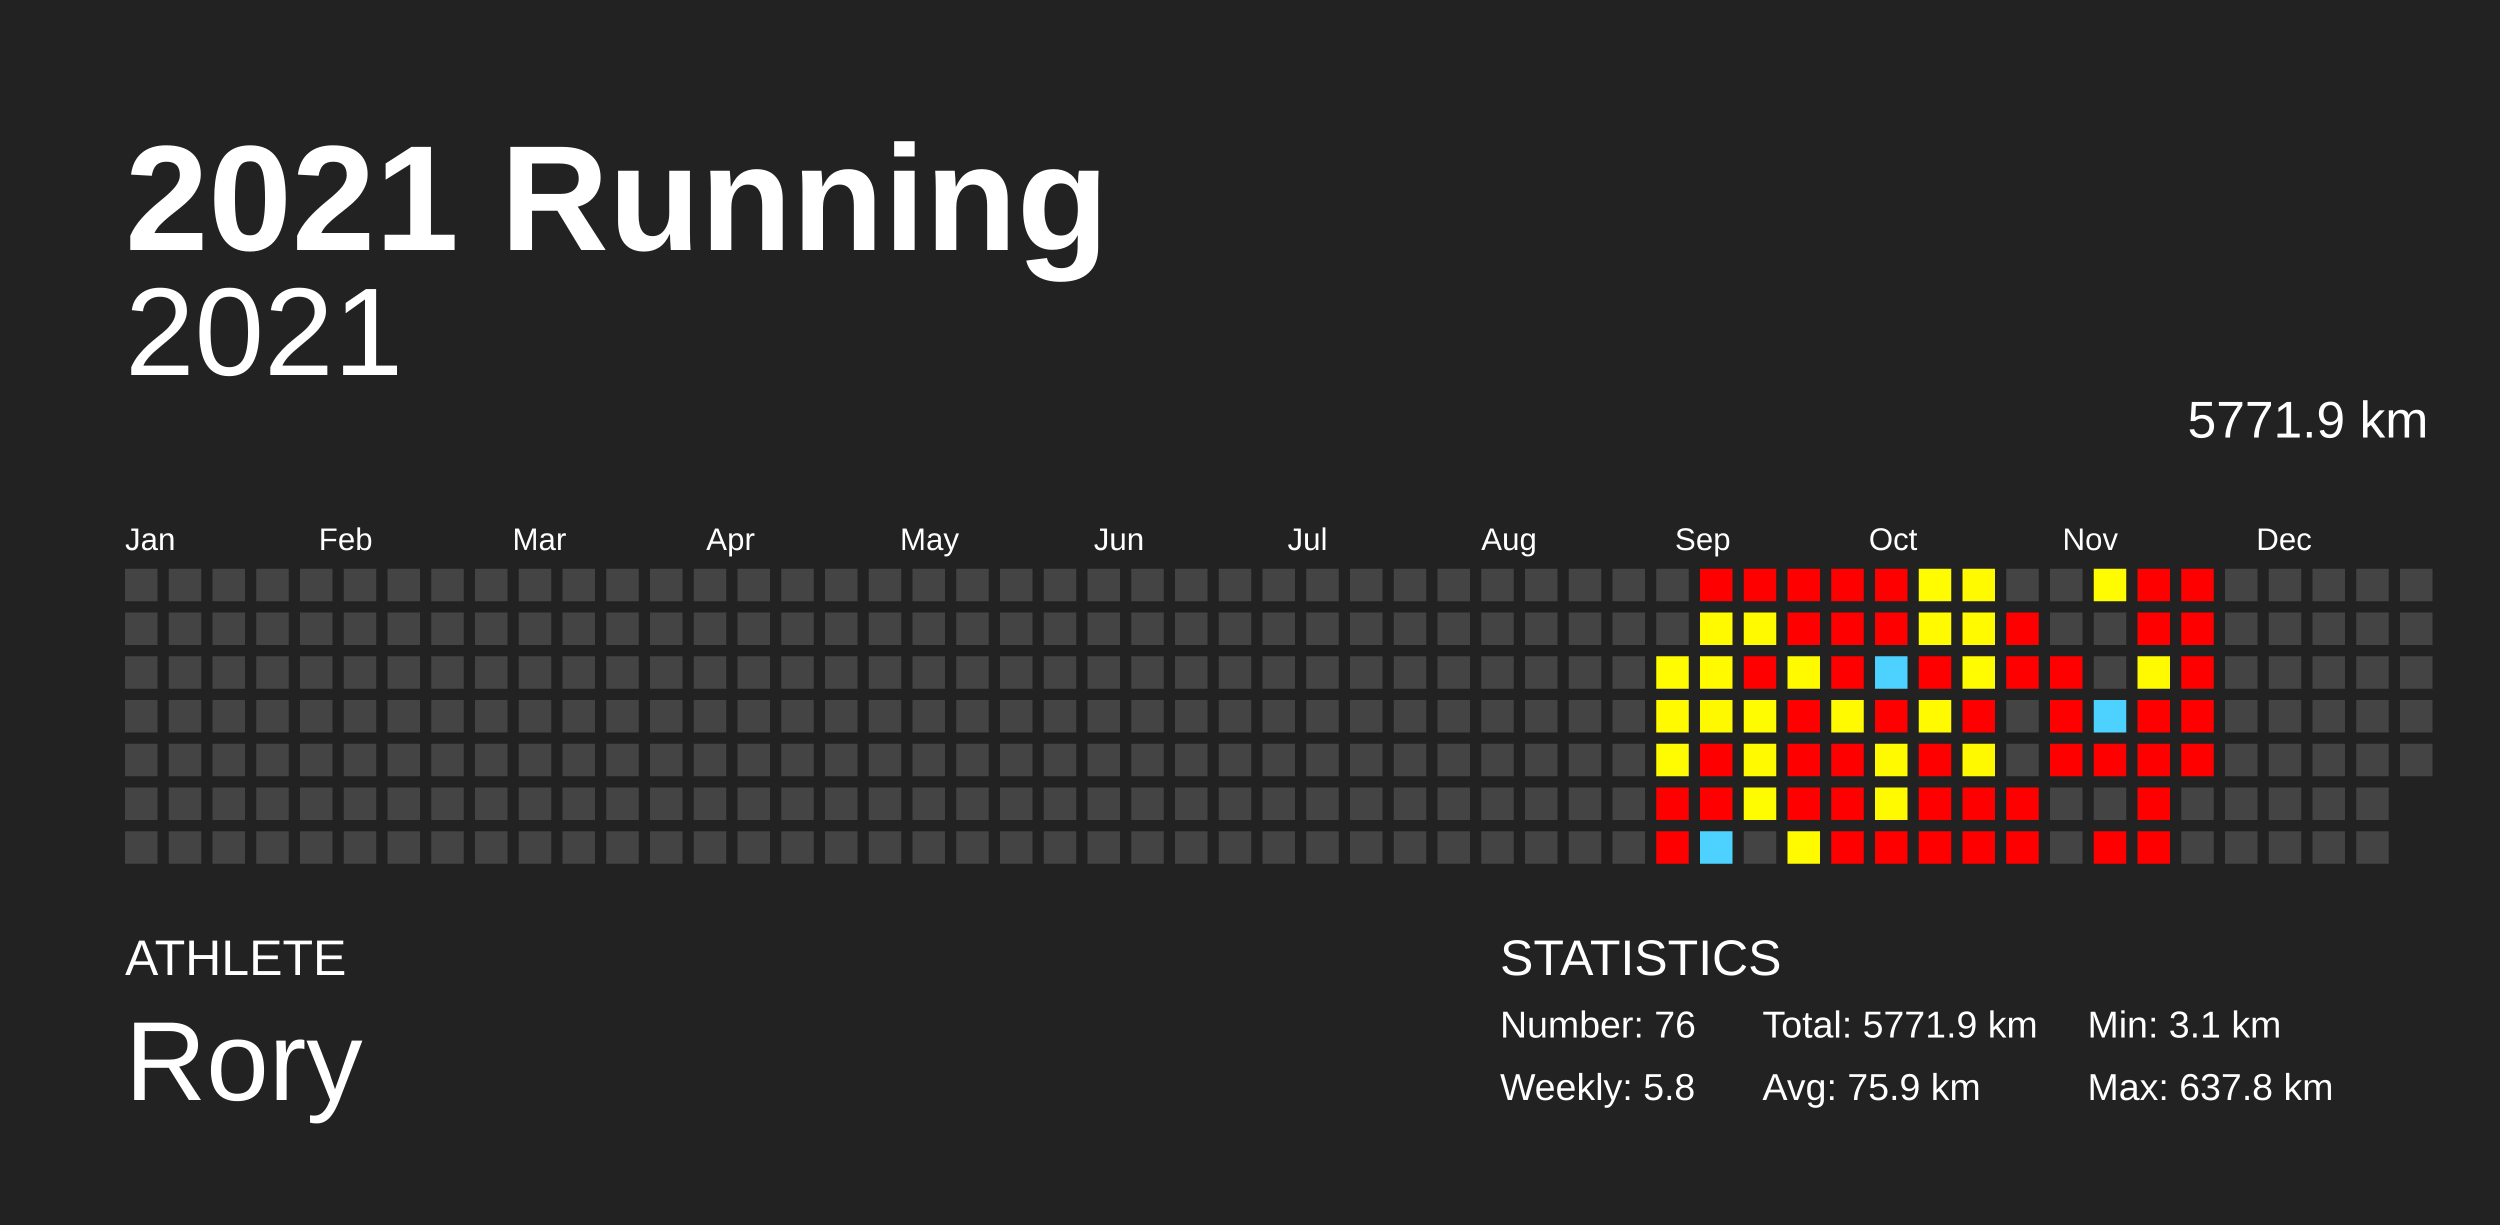
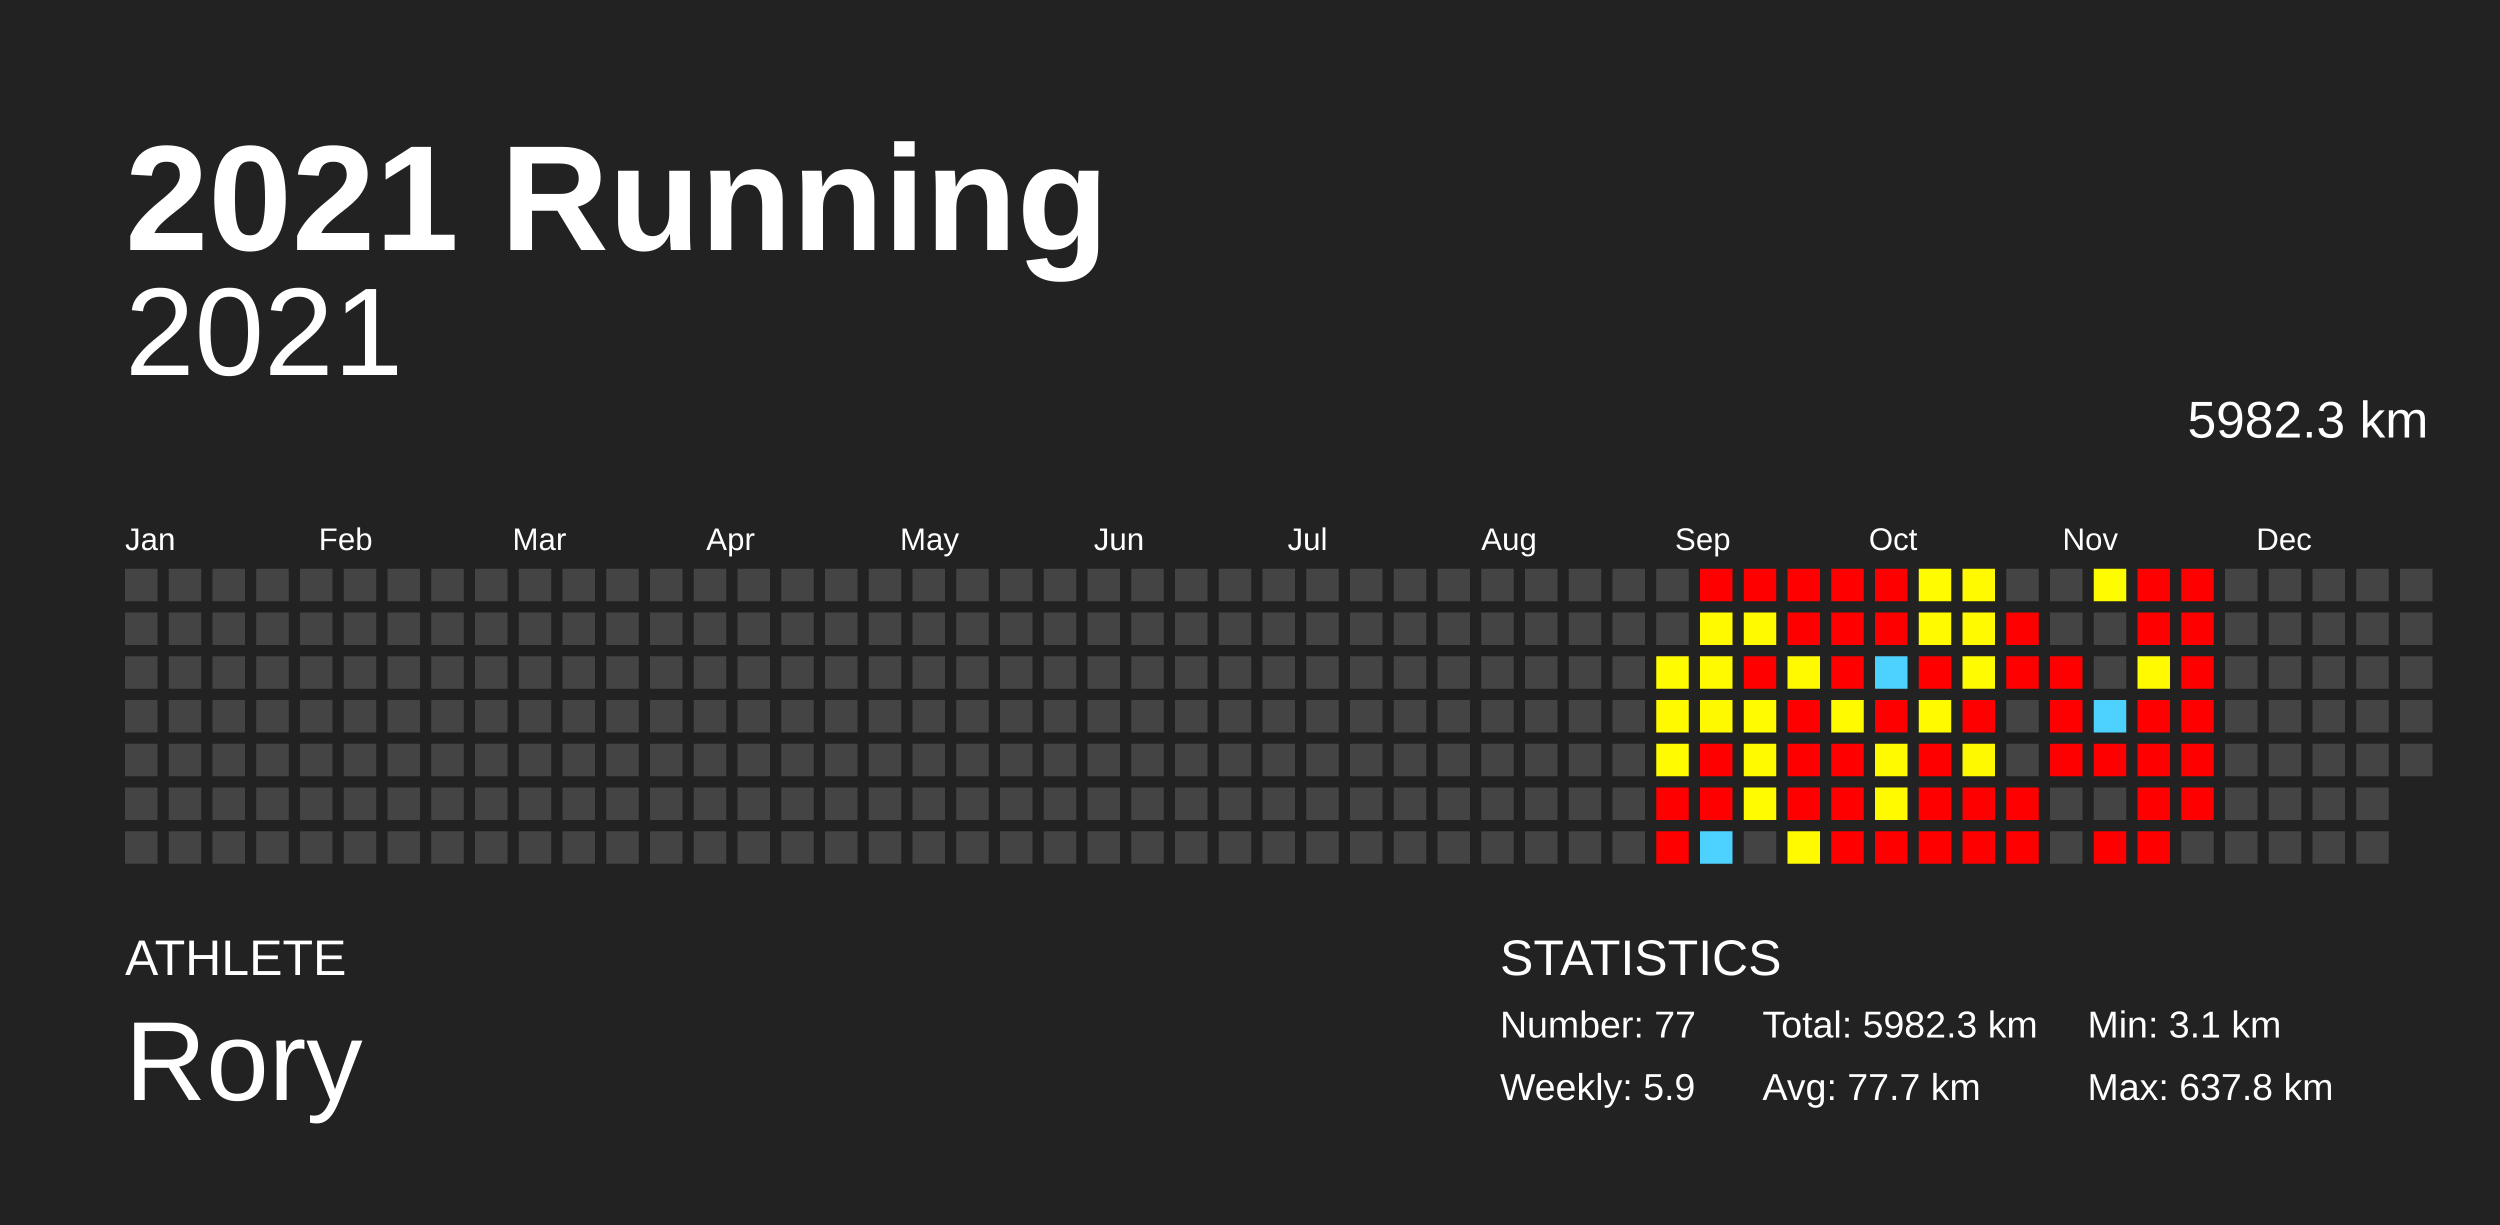
<svg xmlns="http://www.w3.org/2000/svg" baseProfile="full" height="98mm" version="1.1" viewBox="0,0,200,98" width="200mm">
  <defs />
  <rect fill="#222222" height="98" width="200" x="0" y="0" />
  <text fill="#FFFFFF" style="font-size:12px; font-family:Arial; font-weight:bold;" x="10" y="20">2021 Running</text>
  <text fill="#FFFFFF" style="font-size:4px; font-family:Arial" x="10" y="78">ATHLETE</text>
  <text fill="#FFFFFF" style="font-size:9px; font-family:Arial" x="10" y="88">Rory</text>
  <text fill="#FFFFFF" style="font-size:4px; font-family:Arial" x="120" y="78">STATISTICS</text>
-   <text fill="#FFFFFF" style="font-size:3px; font-family:Arial" x="120" y="83">Number: 76</text>
-   <text fill="#FFFFFF" style="font-size:3px; font-family:Arial" x="120" y="88">Weekly: 5.8</text>
-   <text fill="#FFFFFF" style="font-size:3px; font-family:Arial" x="141" y="83">Total: 5771.9 km</text>
-   <text fill="#FFFFFF" style="font-size:3px; font-family:Arial" x="141" y="88">Avg: 75.9 km</text>
+   <text fill="#FFFFFF" style="font-size:3px; font-family:Arial" x="120" y="83">Number: 77</text>
+   <text fill="#FFFFFF" style="font-size:3px; font-family:Arial" x="120" y="88">Weekly: 5.9</text>
+   <text fill="#FFFFFF" style="font-size:3px; font-family:Arial" x="141" y="83">Total: 5982.3 km</text>
+   <text fill="#FFFFFF" style="font-size:3px; font-family:Arial" x="141" y="88">Avg: 77.7 km</text>
  <text fill="#FFFFFF" style="font-size:3px; font-family:Arial" x="167" y="83">Min: 3.1 km</text>
  <text fill="#FFFFFF" style="font-size:3px; font-family:Arial" x="167" y="88">Max: 637.8 km</text>
  <text alignment-baseline="hanging" fill="#FFFFFF" style="font-size:10.0px; font-family:Arial;" x="10" y="30">2021</text>
-   <text alignment-baseline="hanging" fill="#FFFFFF" style="font-size:4.125px; font-family:Arial;" x="175" y="35">5771.9 km</text>
+   <text alignment-baseline="hanging" fill="#FFFFFF" style="font-size:4.125px; font-family:Arial;" x="175" y="35">5982.3 km</text>
  <text fill="#FFFFFF" style="font-size:2.5px; font-family:Arial" x="10.0" y="44">Jan</text>
  <text fill="#FFFFFF" style="font-size:2.5px; font-family:Arial" x="25.5" y="44">Feb</text>
  <text fill="#FFFFFF" style="font-size:2.5px; font-family:Arial" x="41.0" y="44">Mar</text>
  <text fill="#FFFFFF" style="font-size:2.5px; font-family:Arial" x="56.5" y="44">Apr</text>
  <text fill="#FFFFFF" style="font-size:2.5px; font-family:Arial" x="72.0" y="44">May</text>
  <text fill="#FFFFFF" style="font-size:2.5px; font-family:Arial" x="87.5" y="44">Jun</text>
  <text fill="#FFFFFF" style="font-size:2.5px; font-family:Arial" x="103.0" y="44">Jul</text>
  <text fill="#FFFFFF" style="font-size:2.5px; font-family:Arial" x="118.5" y="44">Aug</text>
  <text fill="#FFFFFF" style="font-size:2.5px; font-family:Arial" x="134.0" y="44">Sep</text>
  <text fill="#FFFFFF" style="font-size:2.5px; font-family:Arial" x="149.5" y="44">Oct</text>
  <text fill="#FFFFFF" style="font-size:2.5px; font-family:Arial" x="165.0" y="44">Nov</text>
  <text fill="#FFFFFF" style="font-size:2.5px; font-family:Arial" x="180.5" y="44">Dec</text>
  <rect fill="#444444" height="2.6" width="2.6" x="10.0" y="45.5" />
  <rect fill="#444444" height="2.6" width="2.6" x="10.0" y="49.0" />
  <rect fill="#444444" height="2.6" width="2.6" x="10.0" y="52.5" />
  <rect fill="#444444" height="2.6" width="2.6" x="10.0" y="56.0" />
  <rect fill="#444444" height="2.6" width="2.6" x="10.0" y="59.5" />
  <rect fill="#444444" height="2.6" width="2.6" x="10.0" y="63.0" />
  <rect fill="#444444" height="2.6" width="2.6" x="10.0" y="66.5" />
  <rect fill="#444444" height="2.6" width="2.6" x="13.5" y="45.5" />
  <rect fill="#444444" height="2.6" width="2.6" x="13.5" y="49.0" />
  <rect fill="#444444" height="2.6" width="2.6" x="13.5" y="52.5" />
  <rect fill="#444444" height="2.6" width="2.6" x="13.5" y="56.0" />
  <rect fill="#444444" height="2.6" width="2.6" x="13.5" y="59.5" />
  <rect fill="#444444" height="2.6" width="2.6" x="13.5" y="63.0" />
  <rect fill="#444444" height="2.6" width="2.6" x="13.5" y="66.5" />
  <rect fill="#444444" height="2.6" width="2.6" x="17.0" y="45.5" />
  <rect fill="#444444" height="2.6" width="2.6" x="17.0" y="49.0" />
  <rect fill="#444444" height="2.6" width="2.6" x="17.0" y="52.5" />
  <rect fill="#444444" height="2.6" width="2.6" x="17.0" y="56.0" />
  <rect fill="#444444" height="2.6" width="2.6" x="17.0" y="59.5" />
  <rect fill="#444444" height="2.6" width="2.6" x="17.0" y="63.0" />
  <rect fill="#444444" height="2.6" width="2.6" x="17.0" y="66.5" />
  <rect fill="#444444" height="2.6" width="2.6" x="20.5" y="45.5" />
  <rect fill="#444444" height="2.6" width="2.6" x="20.5" y="49.0" />
  <rect fill="#444444" height="2.6" width="2.6" x="20.5" y="52.5" />
  <rect fill="#444444" height="2.6" width="2.6" x="20.5" y="56.0" />
  <rect fill="#444444" height="2.6" width="2.6" x="20.5" y="59.5" />
  <rect fill="#444444" height="2.6" width="2.6" x="20.5" y="63.0" />
  <rect fill="#444444" height="2.6" width="2.6" x="20.5" y="66.5" />
  <rect fill="#444444" height="2.6" width="2.6" x="24.0" y="45.5" />
  <rect fill="#444444" height="2.6" width="2.6" x="24.0" y="49.0" />
  <rect fill="#444444" height="2.6" width="2.6" x="24.0" y="52.5" />
  <rect fill="#444444" height="2.6" width="2.6" x="24.0" y="56.0" />
  <rect fill="#444444" height="2.6" width="2.6" x="24.0" y="59.5" />
  <rect fill="#444444" height="2.6" width="2.6" x="24.0" y="63.0" />
  <rect fill="#444444" height="2.6" width="2.6" x="24.0" y="66.5" />
  <rect fill="#444444" height="2.6" width="2.6" x="27.5" y="45.5" />
  <rect fill="#444444" height="2.6" width="2.6" x="27.5" y="49.0" />
  <rect fill="#444444" height="2.6" width="2.6" x="27.5" y="52.5" />
  <rect fill="#444444" height="2.6" width="2.6" x="27.5" y="56.0" />
  <rect fill="#444444" height="2.6" width="2.6" x="27.5" y="59.5" />
  <rect fill="#444444" height="2.6" width="2.6" x="27.5" y="63.0" />
  <rect fill="#444444" height="2.6" width="2.6" x="27.5" y="66.5" />
  <rect fill="#444444" height="2.6" width="2.6" x="31.0" y="45.5" />
  <rect fill="#444444" height="2.6" width="2.6" x="31.0" y="49.0" />
  <rect fill="#444444" height="2.6" width="2.6" x="31.0" y="52.5" />
  <rect fill="#444444" height="2.6" width="2.6" x="31.0" y="56.0" />
  <rect fill="#444444" height="2.6" width="2.6" x="31.0" y="59.5" />
  <rect fill="#444444" height="2.6" width="2.6" x="31.0" y="63.0" />
  <rect fill="#444444" height="2.6" width="2.6" x="31.0" y="66.5" />
  <rect fill="#444444" height="2.6" width="2.6" x="34.5" y="45.5" />
  <rect fill="#444444" height="2.6" width="2.6" x="34.5" y="49.0" />
  <rect fill="#444444" height="2.6" width="2.6" x="34.5" y="52.5" />
  <rect fill="#444444" height="2.6" width="2.6" x="34.5" y="56.0" />
  <rect fill="#444444" height="2.6" width="2.6" x="34.5" y="59.5" />
  <rect fill="#444444" height="2.6" width="2.6" x="34.5" y="63.0" />
  <rect fill="#444444" height="2.6" width="2.6" x="34.5" y="66.5" />
  <rect fill="#444444" height="2.6" width="2.6" x="38.0" y="45.5" />
  <rect fill="#444444" height="2.6" width="2.6" x="38.0" y="49.0" />
  <rect fill="#444444" height="2.6" width="2.6" x="38.0" y="52.5" />
  <rect fill="#444444" height="2.6" width="2.6" x="38.0" y="56.0" />
  <rect fill="#444444" height="2.6" width="2.6" x="38.0" y="59.5" />
  <rect fill="#444444" height="2.6" width="2.6" x="38.0" y="63.0" />
  <rect fill="#444444" height="2.6" width="2.6" x="38.0" y="66.5" />
  <rect fill="#444444" height="2.6" width="2.6" x="41.5" y="45.5" />
  <rect fill="#444444" height="2.6" width="2.6" x="41.5" y="49.0" />
  <rect fill="#444444" height="2.6" width="2.6" x="41.5" y="52.5" />
  <rect fill="#444444" height="2.6" width="2.6" x="41.5" y="56.0" />
  <rect fill="#444444" height="2.6" width="2.6" x="41.5" y="59.5" />
  <rect fill="#444444" height="2.6" width="2.6" x="41.5" y="63.0" />
  <rect fill="#444444" height="2.6" width="2.6" x="41.5" y="66.5" />
  <rect fill="#444444" height="2.6" width="2.6" x="45.0" y="45.5" />
  <rect fill="#444444" height="2.6" width="2.6" x="45.0" y="49.0" />
  <rect fill="#444444" height="2.6" width="2.6" x="45.0" y="52.5" />
  <rect fill="#444444" height="2.6" width="2.6" x="45.0" y="56.0" />
  <rect fill="#444444" height="2.6" width="2.6" x="45.0" y="59.5" />
  <rect fill="#444444" height="2.6" width="2.6" x="45.0" y="63.0" />
  <rect fill="#444444" height="2.6" width="2.6" x="45.0" y="66.5" />
  <rect fill="#444444" height="2.6" width="2.6" x="48.5" y="45.5" />
  <rect fill="#444444" height="2.6" width="2.6" x="48.5" y="49.0" />
  <rect fill="#444444" height="2.6" width="2.6" x="48.5" y="52.5" />
  <rect fill="#444444" height="2.6" width="2.6" x="48.5" y="56.0" />
  <rect fill="#444444" height="2.6" width="2.6" x="48.5" y="59.5" />
  <rect fill="#444444" height="2.6" width="2.6" x="48.5" y="63.0" />
  <rect fill="#444444" height="2.6" width="2.6" x="48.5" y="66.5" />
  <rect fill="#444444" height="2.6" width="2.6" x="52.0" y="45.5" />
  <rect fill="#444444" height="2.6" width="2.6" x="52.0" y="49.0" />
  <rect fill="#444444" height="2.6" width="2.6" x="52.0" y="52.5" />
  <rect fill="#444444" height="2.6" width="2.6" x="52.0" y="56.0" />
  <rect fill="#444444" height="2.6" width="2.6" x="52.0" y="59.5" />
  <rect fill="#444444" height="2.6" width="2.6" x="52.0" y="63.0" />
  <rect fill="#444444" height="2.6" width="2.6" x="52.0" y="66.5" />
  <rect fill="#444444" height="2.6" width="2.6" x="55.5" y="45.5" />
  <rect fill="#444444" height="2.6" width="2.6" x="55.5" y="49.0" />
  <rect fill="#444444" height="2.6" width="2.6" x="55.5" y="52.5" />
  <rect fill="#444444" height="2.6" width="2.6" x="55.5" y="56.0" />
  <rect fill="#444444" height="2.6" width="2.6" x="55.5" y="59.5" />
  <rect fill="#444444" height="2.6" width="2.6" x="55.5" y="63.0" />
  <rect fill="#444444" height="2.6" width="2.6" x="55.5" y="66.5" />
  <rect fill="#444444" height="2.6" width="2.6" x="59.0" y="45.5" />
  <rect fill="#444444" height="2.6" width="2.6" x="59.0" y="49.0" />
  <rect fill="#444444" height="2.6" width="2.6" x="59.0" y="52.5" />
  <rect fill="#444444" height="2.6" width="2.6" x="59.0" y="56.0" />
  <rect fill="#444444" height="2.6" width="2.6" x="59.0" y="59.5" />
  <rect fill="#444444" height="2.6" width="2.6" x="59.0" y="63.0" />
  <rect fill="#444444" height="2.6" width="2.6" x="59.0" y="66.5" />
  <rect fill="#444444" height="2.6" width="2.6" x="62.5" y="45.5" />
  <rect fill="#444444" height="2.6" width="2.6" x="62.5" y="49.0" />
  <rect fill="#444444" height="2.6" width="2.6" x="62.5" y="52.5" />
  <rect fill="#444444" height="2.6" width="2.6" x="62.5" y="56.0" />
  <rect fill="#444444" height="2.6" width="2.6" x="62.5" y="59.5" />
  <rect fill="#444444" height="2.6" width="2.6" x="62.5" y="63.0" />
  <rect fill="#444444" height="2.6" width="2.6" x="62.5" y="66.5" />
  <rect fill="#444444" height="2.6" width="2.6" x="66.0" y="45.5" />
  <rect fill="#444444" height="2.6" width="2.6" x="66.0" y="49.0" />
  <rect fill="#444444" height="2.6" width="2.6" x="66.0" y="52.5" />
  <rect fill="#444444" height="2.6" width="2.6" x="66.0" y="56.0" />
  <rect fill="#444444" height="2.6" width="2.6" x="66.0" y="59.5" />
  <rect fill="#444444" height="2.6" width="2.6" x="66.0" y="63.0" />
  <rect fill="#444444" height="2.6" width="2.6" x="66.0" y="66.5" />
  <rect fill="#444444" height="2.6" width="2.6" x="69.5" y="45.5" />
  <rect fill="#444444" height="2.6" width="2.6" x="69.5" y="49.0" />
  <rect fill="#444444" height="2.6" width="2.6" x="69.5" y="52.5" />
  <rect fill="#444444" height="2.6" width="2.6" x="69.5" y="56.0" />
  <rect fill="#444444" height="2.6" width="2.6" x="69.5" y="59.5" />
  <rect fill="#444444" height="2.6" width="2.6" x="69.5" y="63.0" />
  <rect fill="#444444" height="2.6" width="2.6" x="69.5" y="66.5" />
  <rect fill="#444444" height="2.6" width="2.6" x="73.0" y="45.5" />
  <rect fill="#444444" height="2.6" width="2.6" x="73.0" y="49.0" />
  <rect fill="#444444" height="2.6" width="2.6" x="73.0" y="52.5" />
  <rect fill="#444444" height="2.6" width="2.6" x="73.0" y="56.0" />
  <rect fill="#444444" height="2.6" width="2.6" x="73.0" y="59.5" />
  <rect fill="#444444" height="2.6" width="2.6" x="73.0" y="63.0" />
  <rect fill="#444444" height="2.6" width="2.6" x="73.0" y="66.5" />
  <rect fill="#444444" height="2.6" width="2.6" x="76.5" y="45.5" />
  <rect fill="#444444" height="2.6" width="2.6" x="76.5" y="49.0" />
  <rect fill="#444444" height="2.6" width="2.6" x="76.5" y="52.5" />
  <rect fill="#444444" height="2.6" width="2.6" x="76.5" y="56.0" />
  <rect fill="#444444" height="2.6" width="2.6" x="76.5" y="59.5" />
  <rect fill="#444444" height="2.6" width="2.6" x="76.5" y="63.0" />
  <rect fill="#444444" height="2.6" width="2.6" x="76.5" y="66.5" />
  <rect fill="#444444" height="2.6" width="2.6" x="80.0" y="45.5" />
  <rect fill="#444444" height="2.6" width="2.6" x="80.0" y="49.0" />
  <rect fill="#444444" height="2.6" width="2.6" x="80.0" y="52.5" />
  <rect fill="#444444" height="2.6" width="2.6" x="80.0" y="56.0" />
  <rect fill="#444444" height="2.6" width="2.6" x="80.0" y="59.5" />
  <rect fill="#444444" height="2.6" width="2.6" x="80.0" y="63.0" />
  <rect fill="#444444" height="2.6" width="2.6" x="80.0" y="66.5" />
  <rect fill="#444444" height="2.6" width="2.6" x="83.5" y="45.5" />
  <rect fill="#444444" height="2.6" width="2.6" x="83.5" y="49.0" />
  <rect fill="#444444" height="2.6" width="2.6" x="83.5" y="52.5" />
  <rect fill="#444444" height="2.6" width="2.6" x="83.5" y="56.0" />
  <rect fill="#444444" height="2.6" width="2.6" x="83.5" y="59.5" />
  <rect fill="#444444" height="2.6" width="2.6" x="83.5" y="63.0" />
  <rect fill="#444444" height="2.6" width="2.6" x="83.5" y="66.5" />
  <rect fill="#444444" height="2.6" width="2.6" x="87.0" y="45.5" />
  <rect fill="#444444" height="2.6" width="2.6" x="87.0" y="49.0" />
  <rect fill="#444444" height="2.6" width="2.6" x="87.0" y="52.5" />
  <rect fill="#444444" height="2.6" width="2.6" x="87.0" y="56.0" />
  <rect fill="#444444" height="2.6" width="2.6" x="87.0" y="59.5" />
  <rect fill="#444444" height="2.6" width="2.6" x="87.0" y="63.0" />
  <rect fill="#444444" height="2.6" width="2.6" x="87.0" y="66.5" />
  <rect fill="#444444" height="2.6" width="2.6" x="90.5" y="45.5" />
  <rect fill="#444444" height="2.6" width="2.6" x="90.5" y="49.0" />
  <rect fill="#444444" height="2.6" width="2.6" x="90.5" y="52.5" />
  <rect fill="#444444" height="2.6" width="2.6" x="90.5" y="56.0" />
  <rect fill="#444444" height="2.6" width="2.6" x="90.5" y="59.5" />
  <rect fill="#444444" height="2.6" width="2.6" x="90.5" y="63.0" />
  <rect fill="#444444" height="2.6" width="2.6" x="90.5" y="66.5" />
  <rect fill="#444444" height="2.6" width="2.6" x="94.0" y="45.5" />
  <rect fill="#444444" height="2.6" width="2.6" x="94.0" y="49.0" />
  <rect fill="#444444" height="2.6" width="2.6" x="94.0" y="52.5" />
  <rect fill="#444444" height="2.6" width="2.6" x="94.0" y="56.0" />
  <rect fill="#444444" height="2.6" width="2.6" x="94.0" y="59.5" />
  <rect fill="#444444" height="2.6" width="2.6" x="94.0" y="63.0" />
  <rect fill="#444444" height="2.6" width="2.6" x="94.0" y="66.5" />
  <rect fill="#444444" height="2.6" width="2.6" x="97.5" y="45.5" />
  <rect fill="#444444" height="2.6" width="2.6" x="97.5" y="49.0" />
  <rect fill="#444444" height="2.6" width="2.6" x="97.5" y="52.5" />
  <rect fill="#444444" height="2.6" width="2.6" x="97.5" y="56.0" />
  <rect fill="#444444" height="2.6" width="2.6" x="97.5" y="59.5" />
  <rect fill="#444444" height="2.6" width="2.6" x="97.5" y="63.0" />
  <rect fill="#444444" height="2.6" width="2.6" x="97.5" y="66.5" />
  <rect fill="#444444" height="2.6" width="2.6" x="101.0" y="45.5" />
  <rect fill="#444444" height="2.6" width="2.6" x="101.0" y="49.0" />
  <rect fill="#444444" height="2.6" width="2.6" x="101.0" y="52.5" />
  <rect fill="#444444" height="2.6" width="2.6" x="101.0" y="56.0" />
  <rect fill="#444444" height="2.6" width="2.6" x="101.0" y="59.5" />
  <rect fill="#444444" height="2.6" width="2.6" x="101.0" y="63.0" />
  <rect fill="#444444" height="2.6" width="2.6" x="101.0" y="66.5" />
  <rect fill="#444444" height="2.6" width="2.6" x="104.5" y="45.5" />
  <rect fill="#444444" height="2.6" width="2.6" x="104.5" y="49.0" />
  <rect fill="#444444" height="2.6" width="2.6" x="104.5" y="52.5" />
  <rect fill="#444444" height="2.6" width="2.6" x="104.5" y="56.0" />
  <rect fill="#444444" height="2.6" width="2.6" x="104.5" y="59.5" />
  <rect fill="#444444" height="2.6" width="2.6" x="104.5" y="63.0" />
  <rect fill="#444444" height="2.6" width="2.6" x="104.5" y="66.5" />
  <rect fill="#444444" height="2.6" width="2.6" x="108.0" y="45.5" />
  <rect fill="#444444" height="2.6" width="2.6" x="108.0" y="49.0" />
  <rect fill="#444444" height="2.6" width="2.6" x="108.0" y="52.5" />
  <rect fill="#444444" height="2.6" width="2.6" x="108.0" y="56.0" />
  <rect fill="#444444" height="2.6" width="2.6" x="108.0" y="59.5" />
  <rect fill="#444444" height="2.6" width="2.6" x="108.0" y="63.0" />
  <rect fill="#444444" height="2.6" width="2.6" x="108.0" y="66.5" />
  <rect fill="#444444" height="2.6" width="2.6" x="111.5" y="45.5" />
  <rect fill="#444444" height="2.6" width="2.6" x="111.5" y="49.0" />
  <rect fill="#444444" height="2.6" width="2.6" x="111.5" y="52.5" />
  <rect fill="#444444" height="2.6" width="2.6" x="111.5" y="56.0" />
  <rect fill="#444444" height="2.6" width="2.6" x="111.5" y="59.5" />
  <rect fill="#444444" height="2.6" width="2.6" x="111.5" y="63.0" />
  <rect fill="#444444" height="2.6" width="2.6" x="111.5" y="66.5" />
  <rect fill="#444444" height="2.6" width="2.6" x="115.0" y="45.5" />
  <rect fill="#444444" height="2.6" width="2.6" x="115.0" y="49.0" />
  <rect fill="#444444" height="2.6" width="2.6" x="115.0" y="52.5" />
  <rect fill="#444444" height="2.6" width="2.6" x="115.0" y="56.0" />
  <rect fill="#444444" height="2.6" width="2.6" x="115.0" y="59.5" />
  <rect fill="#444444" height="2.6" width="2.6" x="115.0" y="63.0" />
  <rect fill="#444444" height="2.6" width="2.6" x="115.0" y="66.5" />
  <rect fill="#444444" height="2.6" width="2.6" x="118.5" y="45.5" />
  <rect fill="#444444" height="2.6" width="2.6" x="118.5" y="49.0" />
  <rect fill="#444444" height="2.6" width="2.6" x="118.5" y="52.5" />
  <rect fill="#444444" height="2.6" width="2.6" x="118.5" y="56.0" />
  <rect fill="#444444" height="2.6" width="2.6" x="118.5" y="59.5" />
  <rect fill="#444444" height="2.6" width="2.6" x="118.5" y="63.0" />
  <rect fill="#444444" height="2.6" width="2.6" x="118.5" y="66.5" />
  <rect fill="#444444" height="2.6" width="2.6" x="122.0" y="45.5" />
  <rect fill="#444444" height="2.6" width="2.6" x="122.0" y="49.0" />
  <rect fill="#444444" height="2.6" width="2.6" x="122.0" y="52.5" />
  <rect fill="#444444" height="2.6" width="2.6" x="122.0" y="56.0" />
  <rect fill="#444444" height="2.6" width="2.6" x="122.0" y="59.5" />
  <rect fill="#444444" height="2.6" width="2.6" x="122.0" y="63.0" />
  <rect fill="#444444" height="2.6" width="2.6" x="122.0" y="66.5" />
  <rect fill="#444444" height="2.6" width="2.6" x="125.5" y="45.5" />
  <rect fill="#444444" height="2.6" width="2.6" x="125.5" y="49.0" />
  <rect fill="#444444" height="2.6" width="2.6" x="125.5" y="52.5" />
  <rect fill="#444444" height="2.6" width="2.6" x="125.5" y="56.0" />
  <rect fill="#444444" height="2.6" width="2.6" x="125.5" y="59.5" />
  <rect fill="#444444" height="2.6" width="2.6" x="125.5" y="63.0" />
  <rect fill="#444444" height="2.6" width="2.6" x="125.5" y="66.5" />
  <rect fill="#444444" height="2.6" width="2.6" x="129.0" y="45.5" />
  <rect fill="#444444" height="2.6" width="2.6" x="129.0" y="49.0" />
  <rect fill="#444444" height="2.6" width="2.6" x="129.0" y="52.5" />
  <rect fill="#444444" height="2.6" width="2.6" x="129.0" y="56.0" />
  <rect fill="#444444" height="2.6" width="2.6" x="129.0" y="59.5" />
  <rect fill="#444444" height="2.6" width="2.6" x="129.0" y="63.0" />
  <rect fill="#444444" height="2.6" width="2.6" x="129.0" y="66.5" />
  <rect fill="#444444" height="2.6" width="2.6" x="132.5" y="45.5" />
  <rect fill="#444444" height="2.6" width="2.6" x="132.5" y="49.0" />
  <rect fill="#fffb00" height="2.6" width="2.6" x="132.5" y="52.5" />
  <rect fill="#fffa00" height="2.6" width="2.6" x="132.5" y="56.0" />
  <rect fill="#fffb00" height="2.6" width="2.6" x="132.5" y="59.5" />
  <rect fill="red" height="2.6" width="2.6" x="132.5" y="63.0" />
  <rect fill="red" height="2.6" width="2.6" x="132.5" y="66.5" />
  <rect fill="red" height="2.6" width="2.6" x="136.0" y="45.5" />
  <rect fill="#fffa00" height="2.6" width="2.6" x="136.0" y="49.0" />
  <rect fill="#fffa00" height="2.6" width="2.6" x="136.0" y="52.5" />
  <rect fill="#fff900" height="2.6" width="2.6" x="136.0" y="56.0" />
  <rect fill="red" height="2.6" width="2.6" x="136.0" y="59.5" />
  <rect fill="red" height="2.6" width="2.6" x="136.0" y="63.0" />
  <rect fill="#4dd2ff" height="2.6" width="2.6" x="136.0" y="66.5" />
  <rect fill="red" height="2.6" width="2.6" x="139.5" y="45.5" />
  <rect fill="#fffa00" height="2.6" width="2.6" x="139.5" y="49.0" />
  <rect fill="red" height="2.6" width="2.6" x="139.5" y="52.5" />
  <rect fill="#fffb00" height="2.6" width="2.6" x="139.5" y="56.0" />
  <rect fill="#fffa00" height="2.6" width="2.6" x="139.5" y="59.5" />
  <rect fill="#fffb00" height="2.6" width="2.6" x="139.5" y="63.0" />
  <rect fill="#444444" height="2.6" width="2.6" x="139.5" y="66.5" />
  <rect fill="red" height="2.6" width="2.6" x="143.0" y="45.5" />
  <rect fill="red" height="2.6" width="2.6" x="143.0" y="49.0" />
  <rect fill="#fffa00" height="2.6" width="2.6" x="143.0" y="52.5" />
  <rect fill="red" height="2.6" width="2.6" x="143.0" y="56.0" />
  <rect fill="red" height="2.6" width="2.6" x="143.0" y="59.5" />
  <rect fill="red" height="2.6" width="2.6" x="143.0" y="63.0" />
  <rect fill="#fffa00" height="2.6" width="2.6" x="143.0" y="66.5" />
  <rect fill="red" height="2.6" width="2.6" x="146.5" y="45.5" />
  <rect fill="red" height="2.6" width="2.6" x="146.5" y="49.0" />
  <rect fill="red" height="2.6" width="2.6" x="146.5" y="52.5" />
  <rect fill="#fffa00" height="2.6" width="2.6" x="146.5" y="56.0" />
  <rect fill="red" height="2.6" width="2.6" x="146.5" y="59.5" />
  <rect fill="red" height="2.6" width="2.6" x="146.5" y="63.0" />
  <rect fill="red" height="2.6" width="2.6" x="146.5" y="66.5" />
  <rect fill="red" height="2.6" width="2.6" x="150.0" y="45.5" />
  <rect fill="red" height="2.6" width="2.6" x="150.0" y="49.0" />
  <rect fill="#4dd2ff" height="2.6" width="2.6" x="150.0" y="52.5" />
  <rect fill="red" height="2.6" width="2.6" x="150.0" y="56.0" />
  <rect fill="#fffa00" height="2.6" width="2.6" x="150.0" y="59.5" />
  <rect fill="#fffa00" height="2.6" width="2.6" x="150.0" y="63.0" />
  <rect fill="red" height="2.6" width="2.6" x="150.0" y="66.5" />
  <rect fill="#fffb00" height="2.6" width="2.6" x="153.5" y="45.5" />
  <rect fill="#fffa00" height="2.6" width="2.6" x="153.5" y="49.0" />
  <rect fill="red" height="2.6" width="2.6" x="153.5" y="52.5" />
  <rect fill="#fffa00" height="2.6" width="2.6" x="153.5" y="56.0" />
  <rect fill="red" height="2.6" width="2.6" x="153.5" y="59.5" />
  <rect fill="red" height="2.6" width="2.6" x="153.5" y="63.0" />
  <rect fill="red" height="2.6" width="2.6" x="153.5" y="66.5" />
  <rect fill="#fffa00" height="2.6" width="2.6" x="157.0" y="45.5" />
  <rect fill="#fffa00" height="2.6" width="2.6" x="157.0" y="49.0" />
  <rect fill="#fffb00" height="2.6" width="2.6" x="157.0" y="52.5" />
  <rect fill="red" height="2.6" width="2.6" x="157.0" y="56.0" />
  <rect fill="#fff900" height="2.6" width="2.6" x="157.0" y="59.5" />
  <rect fill="red" height="2.6" width="2.6" x="157.0" y="63.0" />
  <rect fill="red" height="2.6" width="2.6" x="157.0" y="66.5" />
  <rect fill="#444444" height="2.6" width="2.6" x="160.5" y="45.5" />
  <rect fill="red" height="2.6" width="2.6" x="160.5" y="49.0" />
  <rect fill="red" height="2.6" width="2.6" x="160.5" y="52.5" />
  <rect fill="#444444" height="2.6" width="2.6" x="160.5" y="56.0" />
  <rect fill="#444444" height="2.6" width="2.6" x="160.5" y="59.5" />
  <rect fill="red" height="2.6" width="2.6" x="160.5" y="63.0" />
  <rect fill="red" height="2.6" width="2.6" x="160.5" y="66.5" />
  <rect fill="#444444" height="2.6" width="2.6" x="164.0" y="45.5" />
  <rect fill="#444444" height="2.6" width="2.6" x="164.0" y="49.0" />
  <rect fill="red" height="2.6" width="2.6" x="164.0" y="52.5" />
  <rect fill="red" height="2.6" width="2.6" x="164.0" y="56.0" />
  <rect fill="red" height="2.6" width="2.6" x="164.0" y="59.5" />
  <rect fill="#444444" height="2.6" width="2.6" x="164.0" y="63.0" />
  <rect fill="#444444" height="2.6" width="2.6" x="164.0" y="66.5" />
  <rect fill="#fffb00" height="2.6" width="2.6" x="167.5" y="45.5" />
  <rect fill="#444444" height="2.6" width="2.6" x="167.5" y="49.0" />
  <rect fill="#444444" height="2.6" width="2.6" x="167.5" y="52.5" />
  <rect fill="#4dd2ff" height="2.6" width="2.6" x="167.5" y="56.0" />
  <rect fill="red" height="2.6" width="2.6" x="167.5" y="59.5" />
  <rect fill="#444444" height="2.6" width="2.6" x="167.5" y="63.0" />
  <rect fill="red" height="2.6" width="2.6" x="167.5" y="66.5" />
  <rect fill="red" height="2.6" width="2.6" x="171.0" y="45.5" />
  <rect fill="red" height="2.6" width="2.6" x="171.0" y="49.0" />
  <rect fill="#fffa00" height="2.6" width="2.6" x="171.0" y="52.5" />
  <rect fill="red" height="2.6" width="2.6" x="171.0" y="56.0" />
  <rect fill="red" height="2.6" width="2.6" x="171.0" y="59.5" />
  <rect fill="red" height="2.6" width="2.6" x="171.0" y="63.0" />
  <rect fill="red" height="2.6" width="2.6" x="171.0" y="66.5" />
  <rect fill="red" height="2.6" width="2.6" x="174.5" y="45.5" />
  <rect fill="red" height="2.6" width="2.6" x="174.5" y="49.0" />
  <rect fill="red" height="2.6" width="2.6" x="174.5" y="52.5" />
  <rect fill="red" height="2.6" width="2.6" x="174.5" y="56.0" />
  <rect fill="red" height="2.6" width="2.6" x="174.5" y="59.5" />
-   <rect fill="#444444" height="2.6" width="2.6" x="174.5" y="63.0" />
+   <rect fill="red" height="2.6" width="2.6" x="174.5" y="63.0" />
  <rect fill="#444444" height="2.6" width="2.6" x="174.5" y="66.5" />
  <rect fill="#444444" height="2.6" width="2.6" x="178.0" y="45.5" />
  <rect fill="#444444" height="2.6" width="2.6" x="178.0" y="49.0" />
  <rect fill="#444444" height="2.6" width="2.6" x="178.0" y="52.5" />
  <rect fill="#444444" height="2.6" width="2.6" x="178.0" y="56.0" />
  <rect fill="#444444" height="2.6" width="2.6" x="178.0" y="59.5" />
  <rect fill="#444444" height="2.6" width="2.6" x="178.0" y="63.0" />
  <rect fill="#444444" height="2.6" width="2.6" x="178.0" y="66.5" />
  <rect fill="#444444" height="2.6" width="2.6" x="181.5" y="45.5" />
  <rect fill="#444444" height="2.6" width="2.6" x="181.5" y="49.0" />
  <rect fill="#444444" height="2.6" width="2.6" x="181.5" y="52.5" />
  <rect fill="#444444" height="2.6" width="2.6" x="181.5" y="56.0" />
  <rect fill="#444444" height="2.6" width="2.6" x="181.5" y="59.5" />
  <rect fill="#444444" height="2.6" width="2.6" x="181.5" y="63.0" />
  <rect fill="#444444" height="2.6" width="2.6" x="181.5" y="66.5" />
  <rect fill="#444444" height="2.6" width="2.6" x="185.0" y="45.5" />
  <rect fill="#444444" height="2.6" width="2.6" x="185.0" y="49.0" />
  <rect fill="#444444" height="2.6" width="2.6" x="185.0" y="52.5" />
  <rect fill="#444444" height="2.6" width="2.6" x="185.0" y="56.0" />
  <rect fill="#444444" height="2.6" width="2.6" x="185.0" y="59.5" />
  <rect fill="#444444" height="2.6" width="2.6" x="185.0" y="63.0" />
  <rect fill="#444444" height="2.6" width="2.6" x="185.0" y="66.5" />
  <rect fill="#444444" height="2.6" width="2.6" x="188.5" y="45.5" />
  <rect fill="#444444" height="2.6" width="2.6" x="188.5" y="49.0" />
  <rect fill="#444444" height="2.6" width="2.6" x="188.5" y="52.5" />
  <rect fill="#444444" height="2.6" width="2.6" x="188.5" y="56.0" />
  <rect fill="#444444" height="2.6" width="2.6" x="188.5" y="59.5" />
  <rect fill="#444444" height="2.6" width="2.6" x="188.5" y="63.0" />
  <rect fill="#444444" height="2.6" width="2.6" x="188.5" y="66.5" />
  <rect fill="#444444" height="2.6" width="2.6" x="192.0" y="45.5" />
  <rect fill="#444444" height="2.6" width="2.6" x="192.0" y="49.0" />
  <rect fill="#444444" height="2.6" width="2.6" x="192.0" y="52.5" />
  <rect fill="#444444" height="2.6" width="2.6" x="192.0" y="56.0" />
  <rect fill="#444444" height="2.6" width="2.6" x="192.0" y="59.5" />
</svg>
